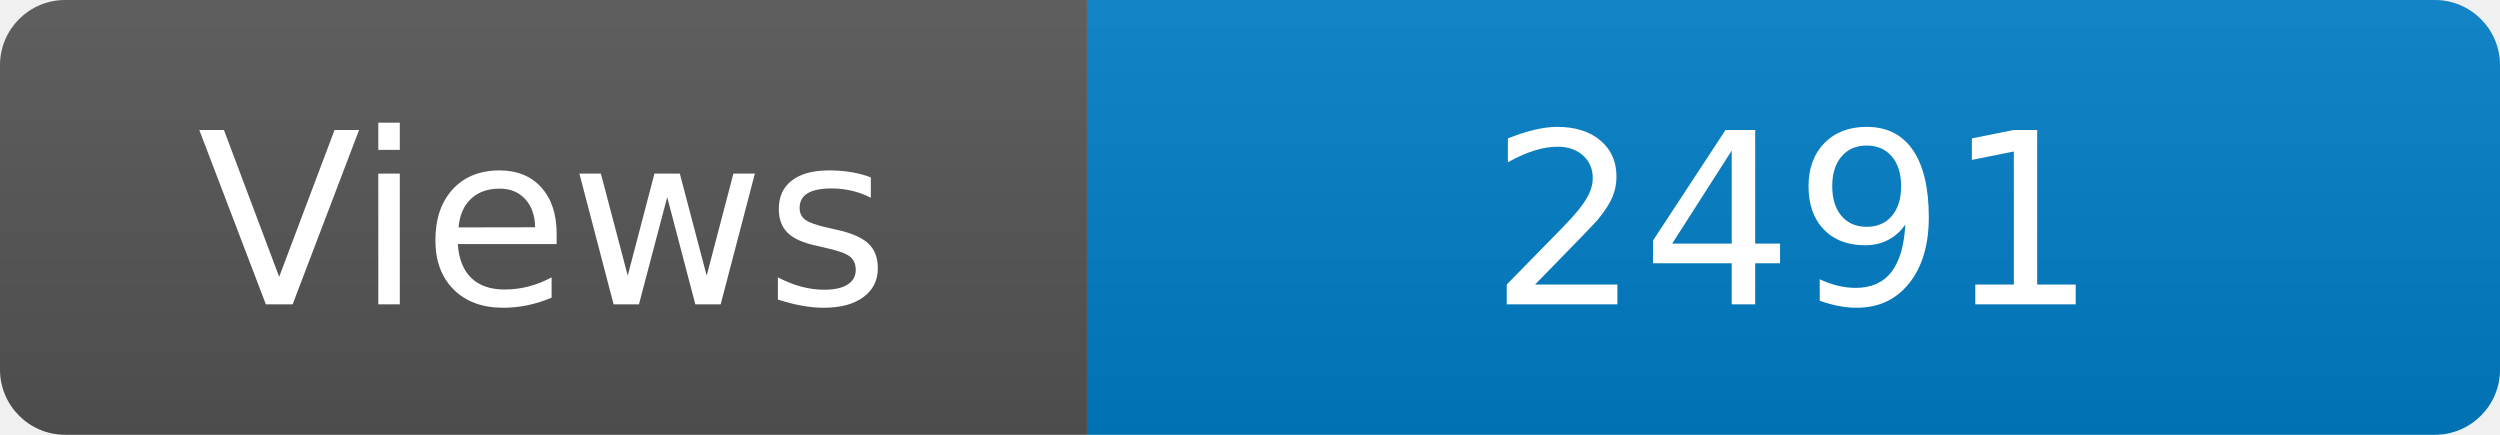
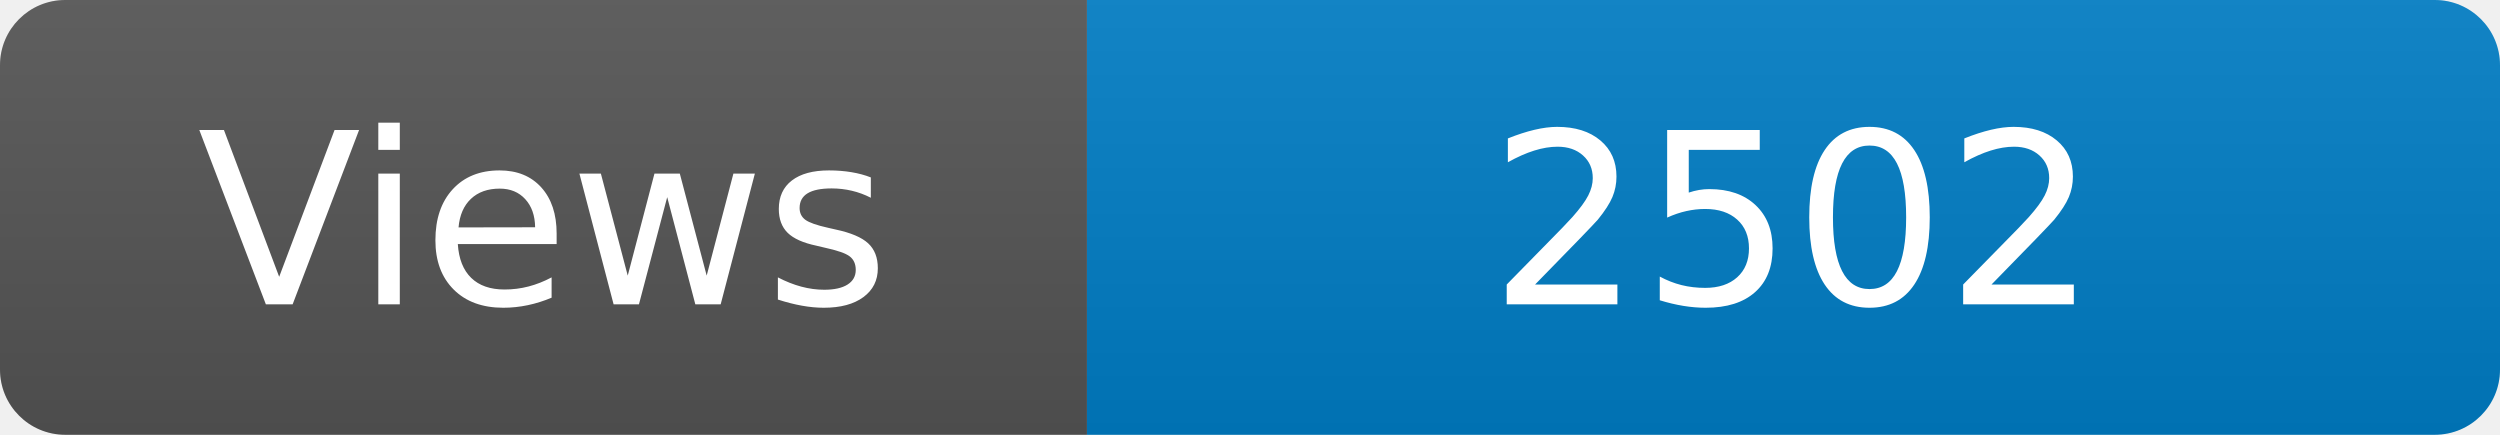
<svg xmlns="http://www.w3.org/2000/svg" width="115" height="20" role="img" aria-label="Maintained?: yes">
  <linearGradient id="s" x2="0" y2="100%">
    <stop offset="0" stop-color="#bbb" stop-opacity=".1" />
    <stop offset="1" stop-opacity=".1" />
  </linearGradient>
  <clipPath id="r">
    <rect width="115" height="20" rx="3" fill="#fff" />
  </clipPath>
  <g clip-path="url(#r)">
    <rect width="50" height="20" fill="#555" />
    <rect x="50" width="160" height="20" fill="#007ec6" />
    <rect width="115" height="20" fill="url(#s)" />
  </g>
  <g fill="#fff" text-anchor="middle" font-family="Verdana,Geneva,DejaVu Sans,sans-serif" font-size="110">
    <text x="250" y="140" transform="scale(.1)" fill="#fff">Views</text>
-     <text x="825" y="140" transform="scale(.1)" fill="#fff">2491</text>
+     <text x="825" y="140" transform="scale(.1)" fill="#fff">2502</text>
  </g>
</svg>
